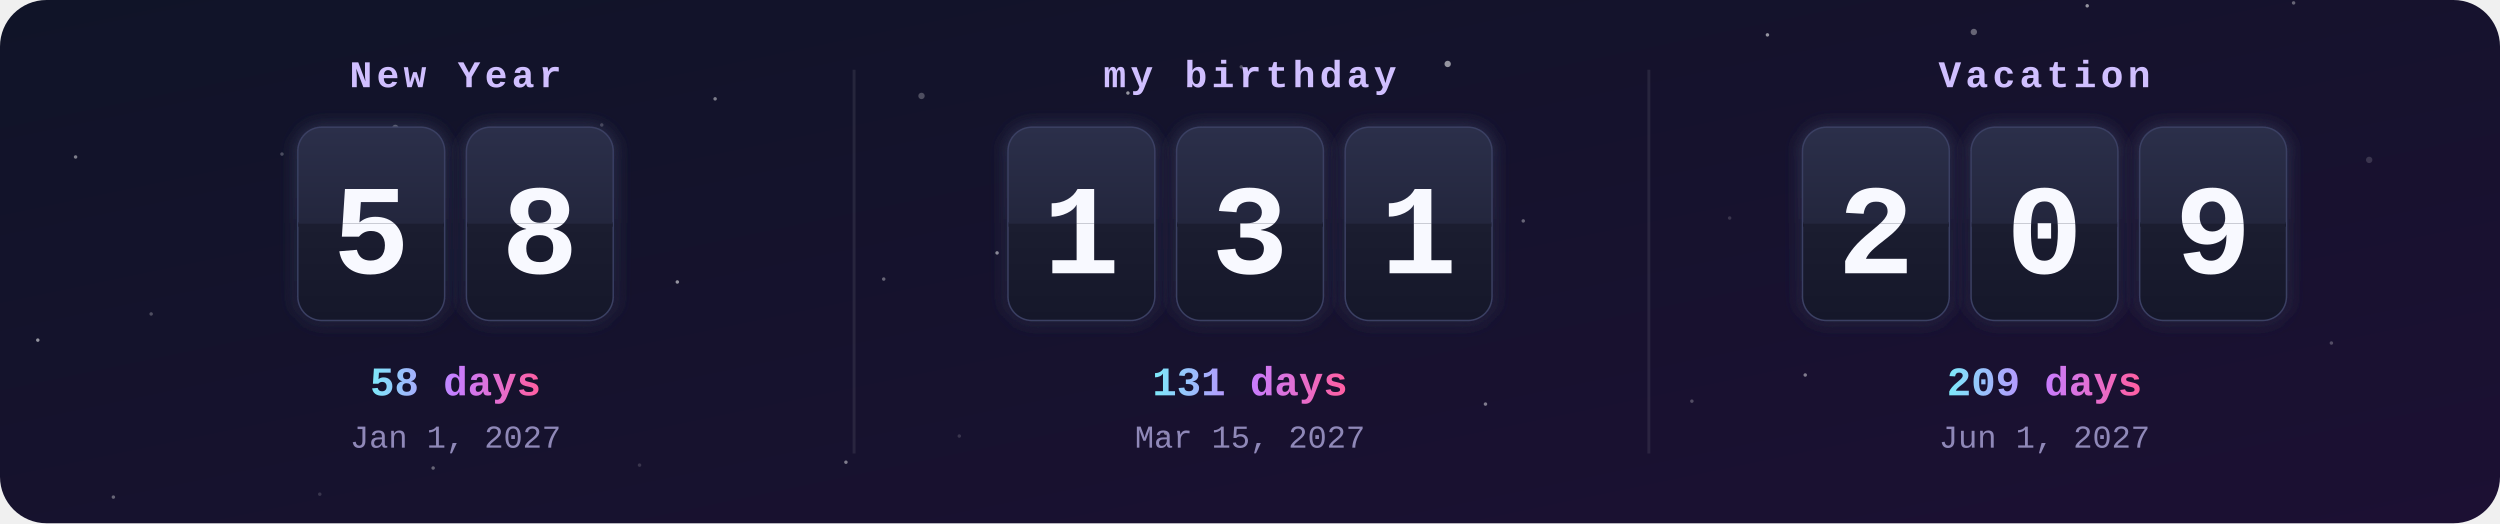
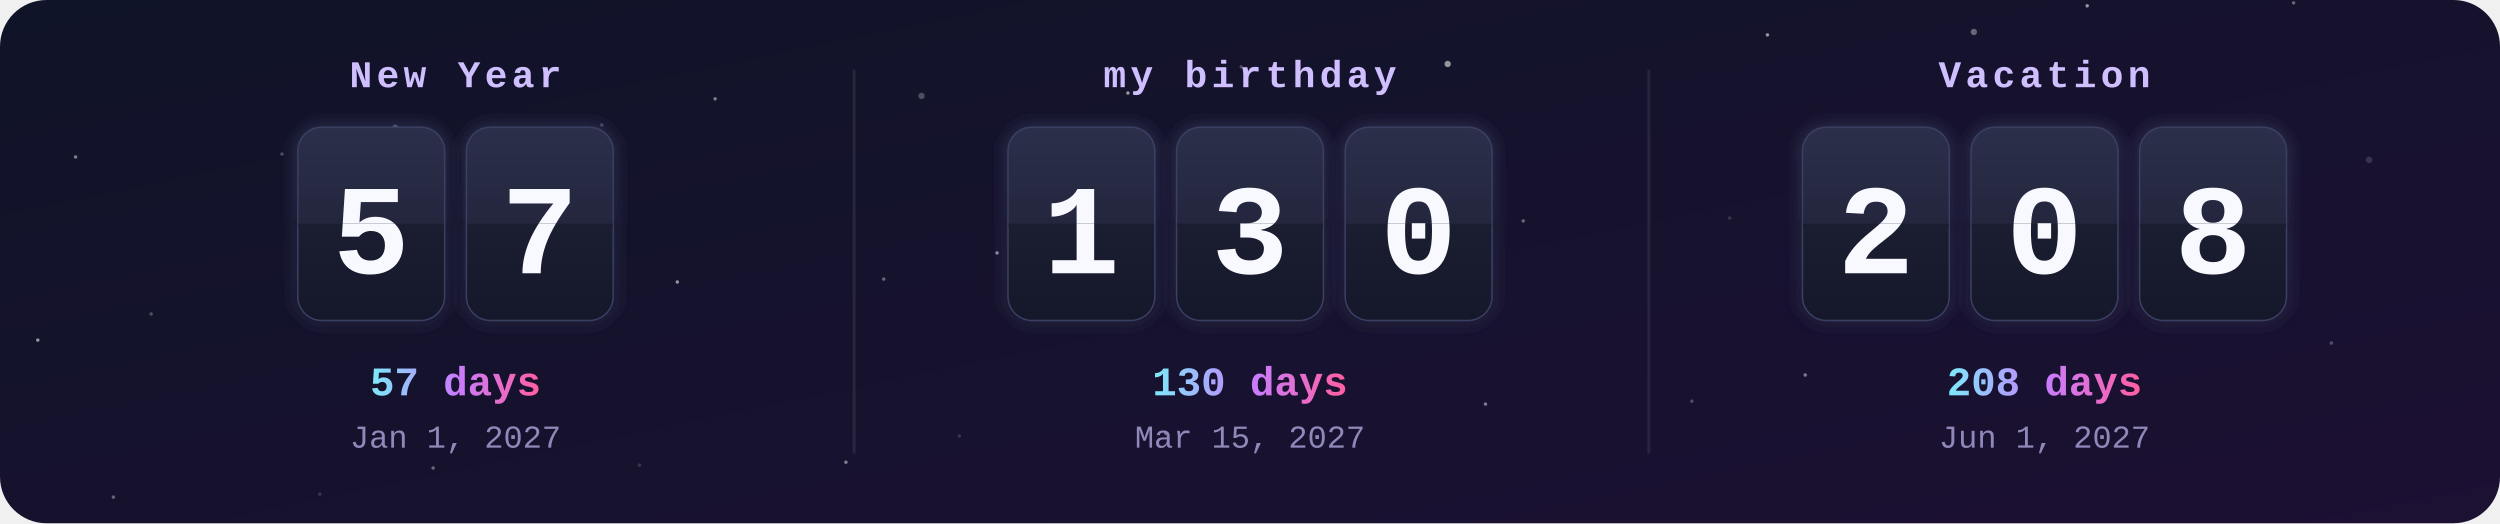
<svg xmlns="http://www.w3.org/2000/svg" width="860" height="180" viewBox="0 0 860 180">
  <defs>
    <clipPath id="frame">
      <rect width="860" height="180" rx="16" />
    </clipPath>
    <linearGradient id="bg" x1="0" y1="0" x2="1" y2="1">
      <stop offset="0" stop-color="#101428" />
      <stop offset="1" stop-color="#1c1033" />
    </linearGradient>
    <linearGradient id="card" x1="0" y1="0" x2="0" y2="1">
      <stop offset="0" stop-color="#2b2f4a" />
      <stop offset=".5" stop-color="#23263d" />
      <stop offset=".5" stop-color="#1b1d30" />
      <stop offset="1" stop-color="#15172a" />
    </linearGradient>
    <linearGradient id="accent" x1="0" y1="0" x2="1" y2="0">
      <stop offset="0" stop-color="#7ee8fa" />
      <stop offset=".5" stop-color="#c77dff" />
      <stop offset="1" stop-color="#ff5fa2" />
    </linearGradient>
    <filter id="glow" x="-30%" y="-30%" width="160%" height="160%">
      <feGaussianBlur stdDeviation="3" result="b" />
      <feMerge>
        <feMergeNode in="b" />
        <feMergeNode in="SourceGraphic" />
      </feMerge>
    </filter>
    <clipPath id="t0_0">
      <rect x="102.7" y="44" width="50" height="33" />
    </clipPath>
    <clipPath id="b0_0">
      <rect x="102.7" y="77" width="50" height="33" />
    </clipPath>
    <clipPath id="t0_1">
      <rect x="160.7" y="44" width="50" height="33" />
    </clipPath>
    <clipPath id="b0_1">
      <rect x="160.7" y="77" width="50" height="33" />
    </clipPath>
    <clipPath id="t1_0">
      <rect x="347" y="44" width="50" height="33" />
    </clipPath>
    <clipPath id="b1_0">
      <rect x="347" y="77" width="50" height="33" />
    </clipPath>
    <clipPath id="t1_1">
      <rect x="405" y="44" width="50" height="33" />
    </clipPath>
    <clipPath id="b1_1">
      <rect x="405" y="77" width="50" height="33" />
    </clipPath>
    <clipPath id="t1_2">
      <rect x="463" y="44" width="50" height="33" />
    </clipPath>
    <clipPath id="b1_2">
      <rect x="463" y="77" width="50" height="33" />
    </clipPath>
    <clipPath id="t2_0">
      <rect x="620.3" y="44" width="50" height="33" />
    </clipPath>
    <clipPath id="b2_0">
      <rect x="620.3" y="77" width="50" height="33" />
    </clipPath>
    <clipPath id="t2_1">
      <rect x="678.3" y="44" width="50" height="33" />
    </clipPath>
    <clipPath id="b2_1">
      <rect x="678.3" y="77" width="50" height="33" />
    </clipPath>
    <clipPath id="t2_2">
      <rect x="736.3" y="44" width="50" height="33" />
    </clipPath>
    <clipPath id="b2_2">
      <rect x="736.3" y="77" width="50" height="33" />
    </clipPath>
  </defs>
  <style>
    .label{font:bold 13px ui-monospace,SFMono-Regular,Menlo,Consolas,"Liberation Mono",monospace;fill:#d0bfff;letter-spacing:1.5px;text-transform:uppercase}
    .digit{font:bold 44px ui-monospace,SFMono-Regular,Menlo,Consolas,"Liberation Mono",monospace;fill:#f8f9ff}
    .big{font:bold 14px ui-monospace,SFMono-Regular,Menlo,Consolas,"Liberation Mono",monospace;fill:url(#accent)}
    .done{fill:#ffd43b}
    .date{font:11px ui-monospace,SFMono-Regular,Menlo,Consolas,"Liberation Mono",monospace;fill:#8f88b8}
    @keyframes flipTop{0%,88%{transform:scaleY(1)}94%,100%{transform:scaleY(0)}}
@keyframes flipBottom{0%,93%{transform:scaleY(0)}100%{transform:scaleY(1)}}</style>
  <g clip-path="url(#frame)">
    <rect width="860" height="180" fill="url(#bg)" />
    <circle cx="0" cy="0" r="1.1" fill="#fff" opacity="0.15" />
    <circle cx="97" cy="53" r="0.6" fill="#fff" opacity="0.25" />
    <circle cx="194" cy="106" r="0.6" fill="#fff" opacity="0.35" />
    <circle cx="291" cy="159" r="0.6" fill="#fff" opacity="0.45" />
    <circle cx="388" cy="32" r="0.6" fill="#fff" opacity="0.55" />
    <circle cx="485" cy="85" r="0.6" fill="#fff" opacity="0.15" />
    <circle cx="582" cy="138" r="0.6" fill="#fff" opacity="0.25" />
    <circle cx="679" cy="11" r="1.1" fill="#fff" opacity="0.35" />
    <circle cx="776" cy="64" r="0.6" fill="#fff" opacity="0.45" />
    <circle cx="13" cy="117" r="0.6" fill="#fff" opacity="0.55" />
    <circle cx="110" cy="170" r="0.6" fill="#fff" opacity="0.15" />
    <circle cx="207" cy="43" r="0.6" fill="#fff" opacity="0.25" />
    <circle cx="304" cy="96" r="0.6" fill="#fff" opacity="0.35" />
    <circle cx="401" cy="149" r="0.6" fill="#fff" opacity="0.45" />
    <circle cx="498" cy="22" r="1.1" fill="#fff" opacity="0.55" />
    <circle cx="595" cy="75" r="0.6" fill="#fff" opacity="0.15" />
    <circle cx="692" cy="128" r="0.6" fill="#fff" opacity="0.25" />
    <circle cx="789" cy="1" r="0.6" fill="#fff" opacity="0.35" />
    <circle cx="26" cy="54" r="0.6" fill="#fff" opacity="0.45" />
    <circle cx="123" cy="107" r="0.6" fill="#fff" opacity="0.55" />
    <circle cx="220" cy="160" r="0.6" fill="#fff" opacity="0.15" />
    <circle cx="317" cy="33" r="1.1" fill="#fff" opacity="0.25" />
    <circle cx="414" cy="86" r="0.6" fill="#fff" opacity="0.35" />
    <circle cx="511" cy="139" r="0.6" fill="#fff" opacity="0.45" />
    <circle cx="608" cy="12" r="0.6" fill="#fff" opacity="0.55" />
    <circle cx="705" cy="65" r="0.6" fill="#fff" opacity="0.15" />
    <circle cx="802" cy="118" r="0.6" fill="#fff" opacity="0.25" />
    <circle cx="39" cy="171" r="0.6" fill="#fff" opacity="0.35" />
    <circle cx="136" cy="44" r="1.1" fill="#fff" opacity="0.45" />
    <circle cx="233" cy="97" r="0.6" fill="#fff" opacity="0.55" />
    <circle cx="330" cy="150" r="0.6" fill="#fff" opacity="0.15" />
    <circle cx="427" cy="23" r="0.6" fill="#fff" opacity="0.25" />
    <circle cx="524" cy="76" r="0.6" fill="#fff" opacity="0.35" />
    <circle cx="621" cy="129" r="0.6" fill="#fff" opacity="0.45" />
    <circle cx="718" cy="2" r="0.6" fill="#fff" opacity="0.55" />
    <circle cx="815" cy="55" r="1.1" fill="#fff" opacity="0.15" />
    <circle cx="52" cy="108" r="0.6" fill="#fff" opacity="0.25" />
    <circle cx="149" cy="161" r="0.6" fill="#fff" opacity="0.35" />
    <circle cx="246" cy="34" r="0.6" fill="#fff" opacity="0.45" />
    <circle cx="343" cy="87" r="0.6" fill="#fff" opacity="0.55" />
    <text x="156.7" y="30" class="label" text-anchor="middle">New Year</text>
    <g filter="url(#glow)">
      <rect x="102.7" y="44" width="50" height="66" rx="8" fill="url(#card)" stroke="#3b3f63" />
      <text x="127.7" y="94" class="digit" text-anchor="middle">5</text>
      <rect x="102.7" y="76.5" width="50" height="1.5" fill="#0b0c18" />
    </g>
    <g style="transform-origin:127.7px 77px;animation:flipTop 6s ease-in 0s infinite">
      <g clip-path="url(#t0_0)">
        <rect x="102.7" y="44" width="50" height="66" rx="8" fill="url(#card)" />
        <text x="127.7" y="94" class="digit" text-anchor="middle">5</text>
      </g>
    </g>
    <g style="transform-origin:127.7px 77px;animation:flipBottom 6s ease-out 0s infinite">
      <g clip-path="url(#b0_0)">
        <rect x="102.7" y="44" width="50" height="66" rx="8" fill="url(#card)" />
        <text x="127.7" y="94" class="digit" text-anchor="middle">5</text>
      </g>
    </g>
    <g filter="url(#glow)">
      <rect x="160.7" y="44" width="50" height="66" rx="8" fill="url(#card)" stroke="#3b3f63" />
-       <text x="185.7" y="94" class="digit" text-anchor="middle">8</text>
+       <text x="185.7" y="94" class="digit" text-anchor="middle">7</text>
      <rect x="160.7" y="76.5" width="50" height="1.5" fill="#0b0c18" />
    </g>
    <g style="transform-origin:185.7px 77px;animation:flipTop 6s ease-in -0.3s infinite">
      <g clip-path="url(#t0_1)">
        <rect x="160.7" y="44" width="50" height="66" rx="8" fill="url(#card)" />
-         <text x="185.7" y="94" class="digit" text-anchor="middle">8</text>
+         <text x="185.7" y="94" class="digit" text-anchor="middle">7</text>
      </g>
    </g>
    <g style="transform-origin:185.7px 77px;animation:flipBottom 6s ease-out -0.3s infinite">
      <g clip-path="url(#b0_1)">
        <rect x="160.7" y="44" width="50" height="66" rx="8" fill="url(#card)" />
-         <text x="185.7" y="94" class="digit" text-anchor="middle">8</text>
-       </g>
-     </g>
-     <text x="156.7" y="136" class="big" text-anchor="middle">58 days</text>
+         <text x="185.7" y="94" class="digit" text-anchor="middle">7</text>
+       </g>
+     </g>
+     <text x="156.7" y="136" class="big" text-anchor="middle">57 days</text>
    <text x="156.7" y="154" class="date" text-anchor="middle">Jan 1, 2027</text>
    <text x="430" y="30" class="label" text-anchor="middle">my birthday</text>
    <g filter="url(#glow)">
      <rect x="347" y="44" width="50" height="66" rx="8" fill="url(#card)" stroke="#3b3f63" />
      <text x="372" y="94" class="digit" text-anchor="middle">1</text>
      <rect x="347" y="76.5" width="50" height="1.5" fill="#0b0c18" />
    </g>
    <g style="transform-origin:372px 77px;animation:flipTop 6s ease-in -1.3s infinite">
      <g clip-path="url(#t1_0)">
        <rect x="347" y="44" width="50" height="66" rx="8" fill="url(#card)" />
        <text x="372" y="94" class="digit" text-anchor="middle">1</text>
      </g>
    </g>
    <g style="transform-origin:372px 77px;animation:flipBottom 6s ease-out -1.3s infinite">
      <g clip-path="url(#b1_0)">
        <rect x="347" y="44" width="50" height="66" rx="8" fill="url(#card)" />
        <text x="372" y="94" class="digit" text-anchor="middle">1</text>
      </g>
    </g>
    <g filter="url(#glow)">
      <rect x="405" y="44" width="50" height="66" rx="8" fill="url(#card)" stroke="#3b3f63" />
      <text x="430" y="94" class="digit" text-anchor="middle">3</text>
      <rect x="405" y="76.5" width="50" height="1.5" fill="#0b0c18" />
    </g>
    <g style="transform-origin:430px 77px;animation:flipTop 6s ease-in -1.6s infinite">
      <g clip-path="url(#t1_1)">
        <rect x="405" y="44" width="50" height="66" rx="8" fill="url(#card)" />
        <text x="430" y="94" class="digit" text-anchor="middle">3</text>
      </g>
    </g>
    <g style="transform-origin:430px 77px;animation:flipBottom 6s ease-out -1.6s infinite">
      <g clip-path="url(#b1_1)">
        <rect x="405" y="44" width="50" height="66" rx="8" fill="url(#card)" />
        <text x="430" y="94" class="digit" text-anchor="middle">3</text>
      </g>
    </g>
    <g filter="url(#glow)">
      <rect x="463" y="44" width="50" height="66" rx="8" fill="url(#card)" stroke="#3b3f63" />
-       <text x="488" y="94" class="digit" text-anchor="middle">1</text>
+       <text x="488" y="94" class="digit" text-anchor="middle">0</text>
      <rect x="463" y="76.5" width="50" height="1.5" fill="#0b0c18" />
    </g>
    <g style="transform-origin:488px 77px;animation:flipTop 6s ease-in -1.8s infinite">
      <g clip-path="url(#t1_2)">
        <rect x="463" y="44" width="50" height="66" rx="8" fill="url(#card)" />
-         <text x="488" y="94" class="digit" text-anchor="middle">1</text>
+         <text x="488" y="94" class="digit" text-anchor="middle">0</text>
      </g>
    </g>
    <g style="transform-origin:488px 77px;animation:flipBottom 6s ease-out -1.8s infinite">
      <g clip-path="url(#b1_2)">
        <rect x="463" y="44" width="50" height="66" rx="8" fill="url(#card)" />
-         <text x="488" y="94" class="digit" text-anchor="middle">1</text>
-       </g>
-     </g>
-     <text x="430" y="136" class="big" text-anchor="middle">131 days</text>
+         <text x="488" y="94" class="digit" text-anchor="middle">0</text>
+       </g>
+     </g>
+     <text x="430" y="136" class="big" text-anchor="middle">130 days</text>
    <text x="430" y="154" class="date" text-anchor="middle">Mar 15, 2027</text>
    <rect x="293.3" y="24" width="1" height="132" fill="#fff" opacity=".08" />
    <text x="703.3" y="30" class="label" text-anchor="middle">Vacation</text>
    <g filter="url(#glow)">
      <rect x="620.3" y="44" width="50" height="66" rx="8" fill="url(#card)" stroke="#3b3f63" />
      <text x="645.3" y="94" class="digit" text-anchor="middle">2</text>
      <rect x="620.3" y="76.5" width="50" height="1.5" fill="#0b0c18" />
    </g>
    <g style="transform-origin:645.3px 77px;animation:flipTop 6s ease-in -2.6s infinite">
      <g clip-path="url(#t2_0)">
        <rect x="620.3" y="44" width="50" height="66" rx="8" fill="url(#card)" />
        <text x="645.3" y="94" class="digit" text-anchor="middle">2</text>
      </g>
    </g>
    <g style="transform-origin:645.3px 77px;animation:flipBottom 6s ease-out -2.6s infinite">
      <g clip-path="url(#b2_0)">
        <rect x="620.3" y="44" width="50" height="66" rx="8" fill="url(#card)" />
        <text x="645.3" y="94" class="digit" text-anchor="middle">2</text>
      </g>
    </g>
    <g filter="url(#glow)">
      <rect x="678.3" y="44" width="50" height="66" rx="8" fill="url(#card)" stroke="#3b3f63" />
      <text x="703.3" y="94" class="digit" text-anchor="middle">0</text>
      <rect x="678.3" y="76.5" width="50" height="1.5" fill="#0b0c18" />
    </g>
    <g style="transform-origin:703.3px 77px;animation:flipTop 6s ease-in -2.9s infinite">
      <g clip-path="url(#t2_1)">
        <rect x="678.3" y="44" width="50" height="66" rx="8" fill="url(#card)" />
        <text x="703.3" y="94" class="digit" text-anchor="middle">0</text>
      </g>
    </g>
    <g style="transform-origin:703.3px 77px;animation:flipBottom 6s ease-out -2.9s infinite">
      <g clip-path="url(#b2_1)">
        <rect x="678.3" y="44" width="50" height="66" rx="8" fill="url(#card)" />
        <text x="703.3" y="94" class="digit" text-anchor="middle">0</text>
      </g>
    </g>
    <g filter="url(#glow)">
      <rect x="736.3" y="44" width="50" height="66" rx="8" fill="url(#card)" stroke="#3b3f63" />
-       <text x="761.3" y="94" class="digit" text-anchor="middle">9</text>
+       <text x="761.3" y="94" class="digit" text-anchor="middle">8</text>
      <rect x="736.3" y="76.5" width="50" height="1.5" fill="#0b0c18" />
    </g>
    <g style="transform-origin:761.3px 77px;animation:flipTop 6s ease-in -3.1s infinite">
      <g clip-path="url(#t2_2)">
        <rect x="736.3" y="44" width="50" height="66" rx="8" fill="url(#card)" />
-         <text x="761.3" y="94" class="digit" text-anchor="middle">9</text>
+         <text x="761.3" y="94" class="digit" text-anchor="middle">8</text>
      </g>
    </g>
    <g style="transform-origin:761.3px 77px;animation:flipBottom 6s ease-out -3.1s infinite">
      <g clip-path="url(#b2_2)">
        <rect x="736.3" y="44" width="50" height="66" rx="8" fill="url(#card)" />
-         <text x="761.3" y="94" class="digit" text-anchor="middle">9</text>
-       </g>
-     </g>
-     <text x="703.3" y="136" class="big" text-anchor="middle">209 days</text>
+         <text x="761.3" y="94" class="digit" text-anchor="middle">8</text>
+       </g>
+     </g>
+     <text x="703.3" y="136" class="big" text-anchor="middle">208 days</text>
    <text x="703.3" y="154" class="date" text-anchor="middle">Jun 1, 2027</text>
    <rect x="566.7" y="24" width="1" height="132" fill="#fff" opacity=".08" />
  </g>
</svg>
